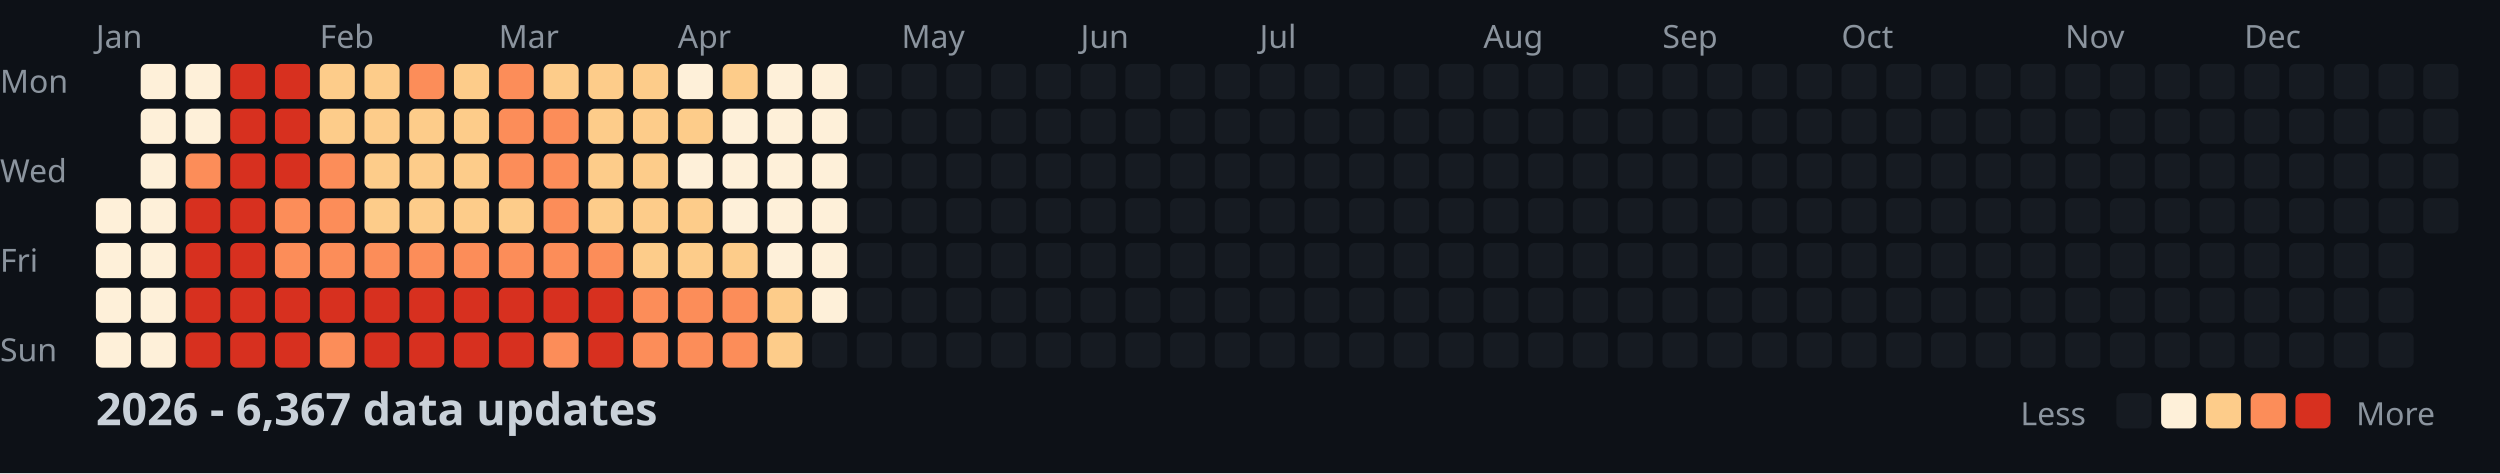
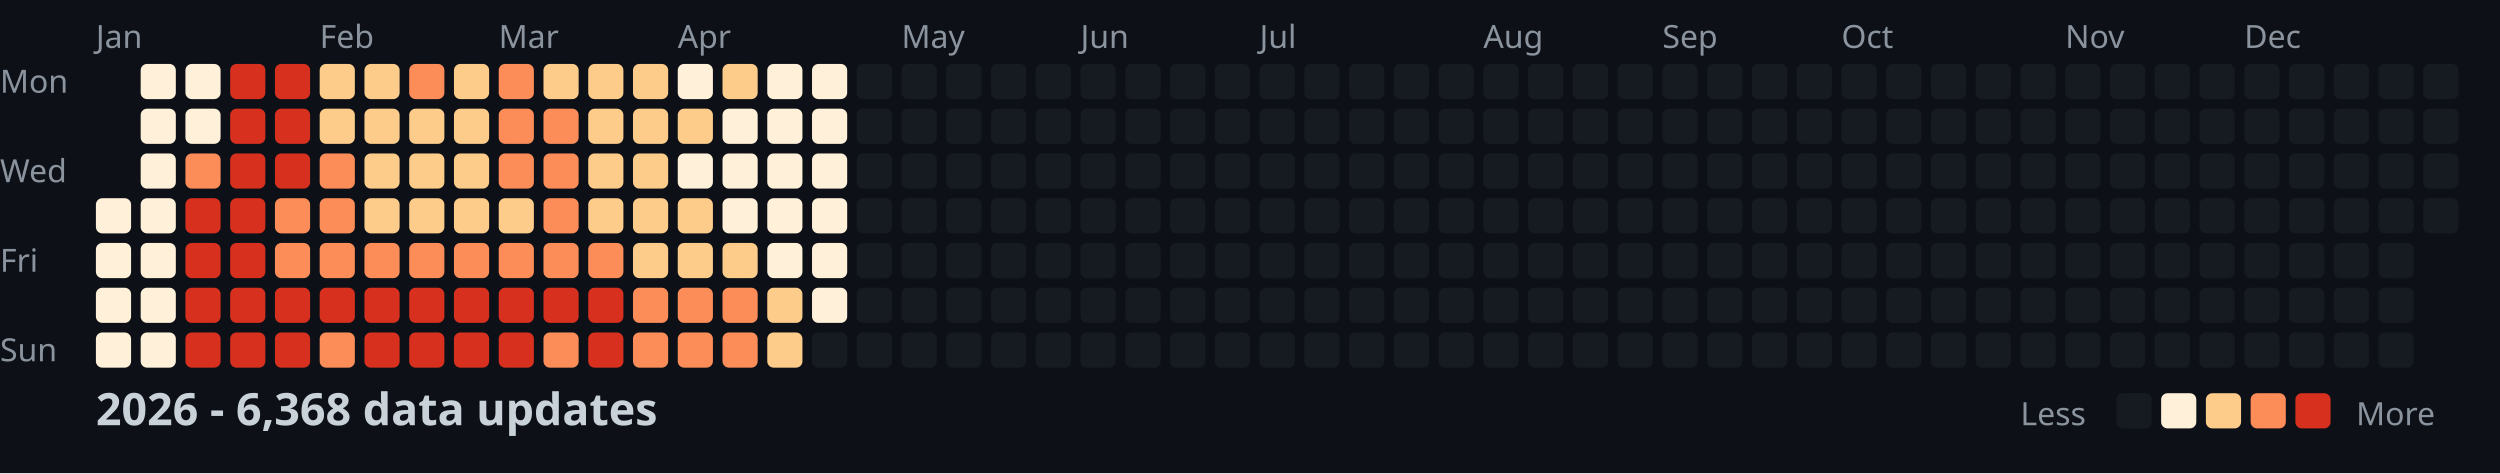
<svg xmlns="http://www.w3.org/2000/svg" width="782" height="148">
  <style>
    .month { font: 10px sans-serif; fill: #8b949e; }
    .day { font: 10px sans-serif; fill: #8b949e; }
    .title { font: bold 14px sans-serif; fill: #c9d1d9; }
    .legend { font: 10px sans-serif; fill: #8b949e; }
  </style>
  <rect width="100%" height="100%" fill="#0d1117" />
  <text x="0" y="29" class="day">Mon</text>
  <text x="0" y="57" class="day">Wed</text>
  <text x="0" y="85" class="day">Fri</text>
  <text x="0" y="113" class="day">Sun</text>
  <text x="30" y="15" class="month">Jan</text>
  <text x="100" y="15" class="month">Feb</text>
  <text x="156" y="15" class="month">Mar</text>
  <text x="212" y="15" class="month">Apr</text>
  <text x="282" y="15" class="month">May</text>
  <text x="338" y="15" class="month">Jun</text>
  <text x="394" y="15" class="month">Jul</text>
  <text x="464" y="15" class="month">Aug</text>
  <text x="520" y="15" class="month">Sep</text>
  <text x="576" y="15" class="month">Oct</text>
  <text x="646" y="15" class="month">Nov</text>
  <text x="702" y="15" class="month">Dec</text>
  <rect x="30" y="62" width="11" height="11" fill="#fef0d9" rx="2" />
  <rect x="30" y="76" width="11" height="11" fill="#fef0d9" rx="2" />
  <rect x="30" y="90" width="11" height="11" fill="#fef0d9" rx="2" />
  <rect x="30" y="104" width="11" height="11" fill="#fef0d9" rx="2" />
  <rect x="44" y="20" width="11" height="11" fill="#fef0d9" rx="2" />
  <rect x="44" y="34" width="11" height="11" fill="#fef0d9" rx="2" />
  <rect x="44" y="48" width="11" height="11" fill="#fef0d9" rx="2" />
  <rect x="44" y="62" width="11" height="11" fill="#fef0d9" rx="2" />
  <rect x="44" y="76" width="11" height="11" fill="#fef0d9" rx="2" />
  <rect x="44" y="90" width="11" height="11" fill="#fef0d9" rx="2" />
  <rect x="44" y="104" width="11" height="11" fill="#fef0d9" rx="2" />
  <rect x="58" y="20" width="11" height="11" fill="#fef0d9" rx="2" />
  <rect x="58" y="34" width="11" height="11" fill="#fef0d9" rx="2" />
  <rect x="58" y="48" width="11" height="11" fill="#fc8d59" rx="2" />
  <rect x="58" y="62" width="11" height="11" fill="#d7301f" rx="2" />
  <rect x="58" y="76" width="11" height="11" fill="#d7301f" rx="2" />
  <rect x="58" y="90" width="11" height="11" fill="#d7301f" rx="2" />
  <rect x="58" y="104" width="11" height="11" fill="#d7301f" rx="2" />
  <rect x="72" y="20" width="11" height="11" fill="#d7301f" rx="2" />
  <rect x="72" y="34" width="11" height="11" fill="#d7301f" rx="2" />
  <rect x="72" y="48" width="11" height="11" fill="#d7301f" rx="2" />
  <rect x="72" y="62" width="11" height="11" fill="#d7301f" rx="2" />
  <rect x="72" y="76" width="11" height="11" fill="#d7301f" rx="2" />
  <rect x="72" y="90" width="11" height="11" fill="#d7301f" rx="2" />
  <rect x="72" y="104" width="11" height="11" fill="#d7301f" rx="2" />
  <rect x="86" y="20" width="11" height="11" fill="#d7301f" rx="2" />
  <rect x="86" y="34" width="11" height="11" fill="#d7301f" rx="2" />
  <rect x="86" y="48" width="11" height="11" fill="#d7301f" rx="2" />
  <rect x="86" y="62" width="11" height="11" fill="#fc8d59" rx="2" />
  <rect x="86" y="76" width="11" height="11" fill="#fc8d59" rx="2" />
  <rect x="86" y="90" width="11" height="11" fill="#d7301f" rx="2" />
  <rect x="86" y="104" width="11" height="11" fill="#d7301f" rx="2" />
  <rect x="100" y="20" width="11" height="11" fill="#fdcc8a" rx="2" />
  <rect x="100" y="34" width="11" height="11" fill="#fdcc8a" rx="2" />
  <rect x="100" y="48" width="11" height="11" fill="#fc8d59" rx="2" />
  <rect x="100" y="62" width="11" height="11" fill="#fc8d59" rx="2" />
  <rect x="100" y="76" width="11" height="11" fill="#fc8d59" rx="2" />
  <rect x="100" y="90" width="11" height="11" fill="#d7301f" rx="2" />
  <rect x="100" y="104" width="11" height="11" fill="#fc8d59" rx="2" />
  <rect x="114" y="20" width="11" height="11" fill="#fdcc8a" rx="2" />
  <rect x="114" y="34" width="11" height="11" fill="#fdcc8a" rx="2" />
  <rect x="114" y="48" width="11" height="11" fill="#fdcc8a" rx="2" />
  <rect x="114" y="62" width="11" height="11" fill="#fdcc8a" rx="2" />
  <rect x="114" y="76" width="11" height="11" fill="#fc8d59" rx="2" />
  <rect x="114" y="90" width="11" height="11" fill="#d7301f" rx="2" />
  <rect x="114" y="104" width="11" height="11" fill="#d7301f" rx="2" />
  <rect x="128" y="20" width="11" height="11" fill="#fc8d59" rx="2" />
  <rect x="128" y="34" width="11" height="11" fill="#fdcc8a" rx="2" />
  <rect x="128" y="48" width="11" height="11" fill="#fdcc8a" rx="2" />
  <rect x="128" y="62" width="11" height="11" fill="#fdcc8a" rx="2" />
  <rect x="128" y="76" width="11" height="11" fill="#fc8d59" rx="2" />
  <rect x="128" y="90" width="11" height="11" fill="#d7301f" rx="2" />
  <rect x="128" y="104" width="11" height="11" fill="#d7301f" rx="2" />
  <rect x="142" y="20" width="11" height="11" fill="#fdcc8a" rx="2" />
  <rect x="142" y="34" width="11" height="11" fill="#fdcc8a" rx="2" />
  <rect x="142" y="48" width="11" height="11" fill="#fdcc8a" rx="2" />
  <rect x="142" y="62" width="11" height="11" fill="#fdcc8a" rx="2" />
  <rect x="142" y="76" width="11" height="11" fill="#fc8d59" rx="2" />
  <rect x="142" y="90" width="11" height="11" fill="#d7301f" rx="2" />
  <rect x="142" y="104" width="11" height="11" fill="#d7301f" rx="2" />
  <rect x="156" y="20" width="11" height="11" fill="#fc8d59" rx="2" />
  <rect x="156" y="34" width="11" height="11" fill="#fc8d59" rx="2" />
  <rect x="156" y="48" width="11" height="11" fill="#fc8d59" rx="2" />
  <rect x="156" y="62" width="11" height="11" fill="#fdcc8a" rx="2" />
  <rect x="156" y="76" width="11" height="11" fill="#fc8d59" rx="2" />
  <rect x="156" y="90" width="11" height="11" fill="#d7301f" rx="2" />
  <rect x="156" y="104" width="11" height="11" fill="#d7301f" rx="2" />
  <rect x="170" y="20" width="11" height="11" fill="#fdcc8a" rx="2" />
  <rect x="170" y="34" width="11" height="11" fill="#fc8d59" rx="2" />
  <rect x="170" y="48" width="11" height="11" fill="#fc8d59" rx="2" />
  <rect x="170" y="62" width="11" height="11" fill="#fc8d59" rx="2" />
  <rect x="170" y="76" width="11" height="11" fill="#fc8d59" rx="2" />
  <rect x="170" y="90" width="11" height="11" fill="#d7301f" rx="2" />
  <rect x="170" y="104" width="11" height="11" fill="#fc8d59" rx="2" />
  <rect x="184" y="20" width="11" height="11" fill="#fdcc8a" rx="2" />
  <rect x="184" y="34" width="11" height="11" fill="#fdcc8a" rx="2" />
  <rect x="184" y="48" width="11" height="11" fill="#fdcc8a" rx="2" />
  <rect x="184" y="62" width="11" height="11" fill="#fdcc8a" rx="2" />
  <rect x="184" y="76" width="11" height="11" fill="#fc8d59" rx="2" />
  <rect x="184" y="90" width="11" height="11" fill="#d7301f" rx="2" />
  <rect x="184" y="104" width="11" height="11" fill="#d7301f" rx="2" />
  <rect x="198" y="20" width="11" height="11" fill="#fdcc8a" rx="2" />
  <rect x="198" y="34" width="11" height="11" fill="#fdcc8a" rx="2" />
  <rect x="198" y="48" width="11" height="11" fill="#fdcc8a" rx="2" />
  <rect x="198" y="62" width="11" height="11" fill="#fdcc8a" rx="2" />
  <rect x="198" y="76" width="11" height="11" fill="#fdcc8a" rx="2" />
  <rect x="198" y="90" width="11" height="11" fill="#fc8d59" rx="2" />
  <rect x="198" y="104" width="11" height="11" fill="#fc8d59" rx="2" />
  <rect x="212" y="20" width="11" height="11" fill="#fef0d9" rx="2" />
  <rect x="212" y="34" width="11" height="11" fill="#fdcc8a" rx="2" />
  <rect x="212" y="48" width="11" height="11" fill="#fef0d9" rx="2" />
  <rect x="212" y="62" width="11" height="11" fill="#fdcc8a" rx="2" />
  <rect x="212" y="76" width="11" height="11" fill="#fdcc8a" rx="2" />
  <rect x="212" y="90" width="11" height="11" fill="#fc8d59" rx="2" />
  <rect x="212" y="104" width="11" height="11" fill="#fc8d59" rx="2" />
  <rect x="226" y="20" width="11" height="11" fill="#fdcc8a" rx="2" />
  <rect x="226" y="34" width="11" height="11" fill="#fef0d9" rx="2" />
  <rect x="226" y="48" width="11" height="11" fill="#fef0d9" rx="2" />
  <rect x="226" y="62" width="11" height="11" fill="#fef0d9" rx="2" />
  <rect x="226" y="76" width="11" height="11" fill="#fdcc8a" rx="2" />
  <rect x="226" y="90" width="11" height="11" fill="#fc8d59" rx="2" />
  <rect x="226" y="104" width="11" height="11" fill="#fc8d59" rx="2" />
  <rect x="240" y="20" width="11" height="11" fill="#fef0d9" rx="2" />
  <rect x="240" y="34" width="11" height="11" fill="#fef0d9" rx="2" />
  <rect x="240" y="48" width="11" height="11" fill="#fef0d9" rx="2" />
  <rect x="240" y="62" width="11" height="11" fill="#fef0d9" rx="2" />
  <rect x="240" y="76" width="11" height="11" fill="#fef0d9" rx="2" />
  <rect x="240" y="90" width="11" height="11" fill="#fdcc8a" rx="2" />
  <rect x="240" y="104" width="11" height="11" fill="#fdcc8a" rx="2" />
  <rect x="254" y="20" width="11" height="11" fill="#fef0d9" rx="2" />
  <rect x="254" y="34" width="11" height="11" fill="#fef0d9" rx="2" />
  <rect x="254" y="48" width="11" height="11" fill="#fef0d9" rx="2" />
  <rect x="254" y="62" width="11" height="11" fill="#fef0d9" rx="2" />
  <rect x="254" y="76" width="11" height="11" fill="#fef0d9" rx="2" />
  <rect x="254" y="90" width="11" height="11" fill="#fef0d9" rx="2" />
  <rect x="254" y="104" width="11" height="11" fill="#161b22" rx="2" />
  <rect x="268" y="20" width="11" height="11" fill="#161b22" rx="2" />
  <rect x="268" y="34" width="11" height="11" fill="#161b22" rx="2" />
  <rect x="268" y="48" width="11" height="11" fill="#161b22" rx="2" />
  <rect x="268" y="62" width="11" height="11" fill="#161b22" rx="2" />
  <rect x="268" y="76" width="11" height="11" fill="#161b22" rx="2" />
  <rect x="268" y="90" width="11" height="11" fill="#161b22" rx="2" />
  <rect x="268" y="104" width="11" height="11" fill="#161b22" rx="2" />
  <rect x="282" y="20" width="11" height="11" fill="#161b22" rx="2" />
  <rect x="282" y="34" width="11" height="11" fill="#161b22" rx="2" />
  <rect x="282" y="48" width="11" height="11" fill="#161b22" rx="2" />
  <rect x="282" y="62" width="11" height="11" fill="#161b22" rx="2" />
  <rect x="282" y="76" width="11" height="11" fill="#161b22" rx="2" />
  <rect x="282" y="90" width="11" height="11" fill="#161b22" rx="2" />
  <rect x="282" y="104" width="11" height="11" fill="#161b22" rx="2" />
  <rect x="296" y="20" width="11" height="11" fill="#161b22" rx="2" />
  <rect x="296" y="34" width="11" height="11" fill="#161b22" rx="2" />
  <rect x="296" y="48" width="11" height="11" fill="#161b22" rx="2" />
  <rect x="296" y="62" width="11" height="11" fill="#161b22" rx="2" />
  <rect x="296" y="76" width="11" height="11" fill="#161b22" rx="2" />
  <rect x="296" y="90" width="11" height="11" fill="#161b22" rx="2" />
  <rect x="296" y="104" width="11" height="11" fill="#161b22" rx="2" />
  <rect x="310" y="20" width="11" height="11" fill="#161b22" rx="2" />
  <rect x="310" y="34" width="11" height="11" fill="#161b22" rx="2" />
  <rect x="310" y="48" width="11" height="11" fill="#161b22" rx="2" />
  <rect x="310" y="62" width="11" height="11" fill="#161b22" rx="2" />
  <rect x="310" y="76" width="11" height="11" fill="#161b22" rx="2" />
  <rect x="310" y="90" width="11" height="11" fill="#161b22" rx="2" />
  <rect x="310" y="104" width="11" height="11" fill="#161b22" rx="2" />
  <rect x="324" y="20" width="11" height="11" fill="#161b22" rx="2" />
  <rect x="324" y="34" width="11" height="11" fill="#161b22" rx="2" />
  <rect x="324" y="48" width="11" height="11" fill="#161b22" rx="2" />
  <rect x="324" y="62" width="11" height="11" fill="#161b22" rx="2" />
  <rect x="324" y="76" width="11" height="11" fill="#161b22" rx="2" />
  <rect x="324" y="90" width="11" height="11" fill="#161b22" rx="2" />
  <rect x="324" y="104" width="11" height="11" fill="#161b22" rx="2" />
  <rect x="338" y="20" width="11" height="11" fill="#161b22" rx="2" />
  <rect x="338" y="34" width="11" height="11" fill="#161b22" rx="2" />
  <rect x="338" y="48" width="11" height="11" fill="#161b22" rx="2" />
  <rect x="338" y="62" width="11" height="11" fill="#161b22" rx="2" />
  <rect x="338" y="76" width="11" height="11" fill="#161b22" rx="2" />
  <rect x="338" y="90" width="11" height="11" fill="#161b22" rx="2" />
  <rect x="338" y="104" width="11" height="11" fill="#161b22" rx="2" />
  <rect x="352" y="20" width="11" height="11" fill="#161b22" rx="2" />
  <rect x="352" y="34" width="11" height="11" fill="#161b22" rx="2" />
  <rect x="352" y="48" width="11" height="11" fill="#161b22" rx="2" />
  <rect x="352" y="62" width="11" height="11" fill="#161b22" rx="2" />
  <rect x="352" y="76" width="11" height="11" fill="#161b22" rx="2" />
  <rect x="352" y="90" width="11" height="11" fill="#161b22" rx="2" />
  <rect x="352" y="104" width="11" height="11" fill="#161b22" rx="2" />
  <rect x="366" y="20" width="11" height="11" fill="#161b22" rx="2" />
  <rect x="366" y="34" width="11" height="11" fill="#161b22" rx="2" />
  <rect x="366" y="48" width="11" height="11" fill="#161b22" rx="2" />
  <rect x="366" y="62" width="11" height="11" fill="#161b22" rx="2" />
  <rect x="366" y="76" width="11" height="11" fill="#161b22" rx="2" />
  <rect x="366" y="90" width="11" height="11" fill="#161b22" rx="2" />
  <rect x="366" y="104" width="11" height="11" fill="#161b22" rx="2" />
  <rect x="380" y="20" width="11" height="11" fill="#161b22" rx="2" />
  <rect x="380" y="34" width="11" height="11" fill="#161b22" rx="2" />
  <rect x="380" y="48" width="11" height="11" fill="#161b22" rx="2" />
  <rect x="380" y="62" width="11" height="11" fill="#161b22" rx="2" />
  <rect x="380" y="76" width="11" height="11" fill="#161b22" rx="2" />
  <rect x="380" y="90" width="11" height="11" fill="#161b22" rx="2" />
  <rect x="380" y="104" width="11" height="11" fill="#161b22" rx="2" />
  <rect x="394" y="20" width="11" height="11" fill="#161b22" rx="2" />
  <rect x="394" y="34" width="11" height="11" fill="#161b22" rx="2" />
  <rect x="394" y="48" width="11" height="11" fill="#161b22" rx="2" />
  <rect x="394" y="62" width="11" height="11" fill="#161b22" rx="2" />
  <rect x="394" y="76" width="11" height="11" fill="#161b22" rx="2" />
  <rect x="394" y="90" width="11" height="11" fill="#161b22" rx="2" />
  <rect x="394" y="104" width="11" height="11" fill="#161b22" rx="2" />
  <rect x="408" y="20" width="11" height="11" fill="#161b22" rx="2" />
  <rect x="408" y="34" width="11" height="11" fill="#161b22" rx="2" />
  <rect x="408" y="48" width="11" height="11" fill="#161b22" rx="2" />
  <rect x="408" y="62" width="11" height="11" fill="#161b22" rx="2" />
  <rect x="408" y="76" width="11" height="11" fill="#161b22" rx="2" />
  <rect x="408" y="90" width="11" height="11" fill="#161b22" rx="2" />
  <rect x="408" y="104" width="11" height="11" fill="#161b22" rx="2" />
  <rect x="422" y="20" width="11" height="11" fill="#161b22" rx="2" />
  <rect x="422" y="34" width="11" height="11" fill="#161b22" rx="2" />
  <rect x="422" y="48" width="11" height="11" fill="#161b22" rx="2" />
  <rect x="422" y="62" width="11" height="11" fill="#161b22" rx="2" />
  <rect x="422" y="76" width="11" height="11" fill="#161b22" rx="2" />
  <rect x="422" y="90" width="11" height="11" fill="#161b22" rx="2" />
  <rect x="422" y="104" width="11" height="11" fill="#161b22" rx="2" />
  <rect x="436" y="20" width="11" height="11" fill="#161b22" rx="2" />
  <rect x="436" y="34" width="11" height="11" fill="#161b22" rx="2" />
  <rect x="436" y="48" width="11" height="11" fill="#161b22" rx="2" />
  <rect x="436" y="62" width="11" height="11" fill="#161b22" rx="2" />
  <rect x="436" y="76" width="11" height="11" fill="#161b22" rx="2" />
  <rect x="436" y="90" width="11" height="11" fill="#161b22" rx="2" />
  <rect x="436" y="104" width="11" height="11" fill="#161b22" rx="2" />
  <rect x="450" y="20" width="11" height="11" fill="#161b22" rx="2" />
  <rect x="450" y="34" width="11" height="11" fill="#161b22" rx="2" />
  <rect x="450" y="48" width="11" height="11" fill="#161b22" rx="2" />
  <rect x="450" y="62" width="11" height="11" fill="#161b22" rx="2" />
  <rect x="450" y="76" width="11" height="11" fill="#161b22" rx="2" />
  <rect x="450" y="90" width="11" height="11" fill="#161b22" rx="2" />
  <rect x="450" y="104" width="11" height="11" fill="#161b22" rx="2" />
  <rect x="464" y="20" width="11" height="11" fill="#161b22" rx="2" />
  <rect x="464" y="34" width="11" height="11" fill="#161b22" rx="2" />
  <rect x="464" y="48" width="11" height="11" fill="#161b22" rx="2" />
  <rect x="464" y="62" width="11" height="11" fill="#161b22" rx="2" />
  <rect x="464" y="76" width="11" height="11" fill="#161b22" rx="2" />
  <rect x="464" y="90" width="11" height="11" fill="#161b22" rx="2" />
  <rect x="464" y="104" width="11" height="11" fill="#161b22" rx="2" />
  <rect x="478" y="20" width="11" height="11" fill="#161b22" rx="2" />
  <rect x="478" y="34" width="11" height="11" fill="#161b22" rx="2" />
  <rect x="478" y="48" width="11" height="11" fill="#161b22" rx="2" />
  <rect x="478" y="62" width="11" height="11" fill="#161b22" rx="2" />
  <rect x="478" y="76" width="11" height="11" fill="#161b22" rx="2" />
  <rect x="478" y="90" width="11" height="11" fill="#161b22" rx="2" />
  <rect x="478" y="104" width="11" height="11" fill="#161b22" rx="2" />
  <rect x="492" y="20" width="11" height="11" fill="#161b22" rx="2" />
  <rect x="492" y="34" width="11" height="11" fill="#161b22" rx="2" />
  <rect x="492" y="48" width="11" height="11" fill="#161b22" rx="2" />
  <rect x="492" y="62" width="11" height="11" fill="#161b22" rx="2" />
  <rect x="492" y="76" width="11" height="11" fill="#161b22" rx="2" />
  <rect x="492" y="90" width="11" height="11" fill="#161b22" rx="2" />
  <rect x="492" y="104" width="11" height="11" fill="#161b22" rx="2" />
  <rect x="506" y="20" width="11" height="11" fill="#161b22" rx="2" />
  <rect x="506" y="34" width="11" height="11" fill="#161b22" rx="2" />
  <rect x="506" y="48" width="11" height="11" fill="#161b22" rx="2" />
  <rect x="506" y="62" width="11" height="11" fill="#161b22" rx="2" />
  <rect x="506" y="76" width="11" height="11" fill="#161b22" rx="2" />
  <rect x="506" y="90" width="11" height="11" fill="#161b22" rx="2" />
  <rect x="506" y="104" width="11" height="11" fill="#161b22" rx="2" />
  <rect x="520" y="20" width="11" height="11" fill="#161b22" rx="2" />
  <rect x="520" y="34" width="11" height="11" fill="#161b22" rx="2" />
  <rect x="520" y="48" width="11" height="11" fill="#161b22" rx="2" />
  <rect x="520" y="62" width="11" height="11" fill="#161b22" rx="2" />
  <rect x="520" y="76" width="11" height="11" fill="#161b22" rx="2" />
  <rect x="520" y="90" width="11" height="11" fill="#161b22" rx="2" />
  <rect x="520" y="104" width="11" height="11" fill="#161b22" rx="2" />
  <rect x="534" y="20" width="11" height="11" fill="#161b22" rx="2" />
  <rect x="534" y="34" width="11" height="11" fill="#161b22" rx="2" />
  <rect x="534" y="48" width="11" height="11" fill="#161b22" rx="2" />
  <rect x="534" y="62" width="11" height="11" fill="#161b22" rx="2" />
  <rect x="534" y="76" width="11" height="11" fill="#161b22" rx="2" />
  <rect x="534" y="90" width="11" height="11" fill="#161b22" rx="2" />
  <rect x="534" y="104" width="11" height="11" fill="#161b22" rx="2" />
  <rect x="548" y="20" width="11" height="11" fill="#161b22" rx="2" />
  <rect x="548" y="34" width="11" height="11" fill="#161b22" rx="2" />
  <rect x="548" y="48" width="11" height="11" fill="#161b22" rx="2" />
  <rect x="548" y="62" width="11" height="11" fill="#161b22" rx="2" />
  <rect x="548" y="76" width="11" height="11" fill="#161b22" rx="2" />
  <rect x="548" y="90" width="11" height="11" fill="#161b22" rx="2" />
  <rect x="548" y="104" width="11" height="11" fill="#161b22" rx="2" />
  <rect x="562" y="20" width="11" height="11" fill="#161b22" rx="2" />
  <rect x="562" y="34" width="11" height="11" fill="#161b22" rx="2" />
  <rect x="562" y="48" width="11" height="11" fill="#161b22" rx="2" />
  <rect x="562" y="62" width="11" height="11" fill="#161b22" rx="2" />
  <rect x="562" y="76" width="11" height="11" fill="#161b22" rx="2" />
  <rect x="562" y="90" width="11" height="11" fill="#161b22" rx="2" />
  <rect x="562" y="104" width="11" height="11" fill="#161b22" rx="2" />
  <rect x="576" y="20" width="11" height="11" fill="#161b22" rx="2" />
  <rect x="576" y="34" width="11" height="11" fill="#161b22" rx="2" />
  <rect x="576" y="48" width="11" height="11" fill="#161b22" rx="2" />
  <rect x="576" y="62" width="11" height="11" fill="#161b22" rx="2" />
  <rect x="576" y="76" width="11" height="11" fill="#161b22" rx="2" />
  <rect x="576" y="90" width="11" height="11" fill="#161b22" rx="2" />
  <rect x="576" y="104" width="11" height="11" fill="#161b22" rx="2" />
  <rect x="590" y="20" width="11" height="11" fill="#161b22" rx="2" />
  <rect x="590" y="34" width="11" height="11" fill="#161b22" rx="2" />
  <rect x="590" y="48" width="11" height="11" fill="#161b22" rx="2" />
  <rect x="590" y="62" width="11" height="11" fill="#161b22" rx="2" />
  <rect x="590" y="76" width="11" height="11" fill="#161b22" rx="2" />
  <rect x="590" y="90" width="11" height="11" fill="#161b22" rx="2" />
  <rect x="590" y="104" width="11" height="11" fill="#161b22" rx="2" />
  <rect x="604" y="20" width="11" height="11" fill="#161b22" rx="2" />
  <rect x="604" y="34" width="11" height="11" fill="#161b22" rx="2" />
  <rect x="604" y="48" width="11" height="11" fill="#161b22" rx="2" />
  <rect x="604" y="62" width="11" height="11" fill="#161b22" rx="2" />
  <rect x="604" y="76" width="11" height="11" fill="#161b22" rx="2" />
  <rect x="604" y="90" width="11" height="11" fill="#161b22" rx="2" />
  <rect x="604" y="104" width="11" height="11" fill="#161b22" rx="2" />
  <rect x="618" y="20" width="11" height="11" fill="#161b22" rx="2" />
  <rect x="618" y="34" width="11" height="11" fill="#161b22" rx="2" />
  <rect x="618" y="48" width="11" height="11" fill="#161b22" rx="2" />
  <rect x="618" y="62" width="11" height="11" fill="#161b22" rx="2" />
  <rect x="618" y="76" width="11" height="11" fill="#161b22" rx="2" />
  <rect x="618" y="90" width="11" height="11" fill="#161b22" rx="2" />
  <rect x="618" y="104" width="11" height="11" fill="#161b22" rx="2" />
  <rect x="632" y="20" width="11" height="11" fill="#161b22" rx="2" />
  <rect x="632" y="34" width="11" height="11" fill="#161b22" rx="2" />
  <rect x="632" y="48" width="11" height="11" fill="#161b22" rx="2" />
  <rect x="632" y="62" width="11" height="11" fill="#161b22" rx="2" />
  <rect x="632" y="76" width="11" height="11" fill="#161b22" rx="2" />
  <rect x="632" y="90" width="11" height="11" fill="#161b22" rx="2" />
  <rect x="632" y="104" width="11" height="11" fill="#161b22" rx="2" />
  <rect x="646" y="20" width="11" height="11" fill="#161b22" rx="2" />
  <rect x="646" y="34" width="11" height="11" fill="#161b22" rx="2" />
  <rect x="646" y="48" width="11" height="11" fill="#161b22" rx="2" />
  <rect x="646" y="62" width="11" height="11" fill="#161b22" rx="2" />
  <rect x="646" y="76" width="11" height="11" fill="#161b22" rx="2" />
  <rect x="646" y="90" width="11" height="11" fill="#161b22" rx="2" />
  <rect x="646" y="104" width="11" height="11" fill="#161b22" rx="2" />
  <rect x="660" y="20" width="11" height="11" fill="#161b22" rx="2" />
  <rect x="660" y="34" width="11" height="11" fill="#161b22" rx="2" />
  <rect x="660" y="48" width="11" height="11" fill="#161b22" rx="2" />
  <rect x="660" y="62" width="11" height="11" fill="#161b22" rx="2" />
  <rect x="660" y="76" width="11" height="11" fill="#161b22" rx="2" />
  <rect x="660" y="90" width="11" height="11" fill="#161b22" rx="2" />
  <rect x="660" y="104" width="11" height="11" fill="#161b22" rx="2" />
  <rect x="674" y="20" width="11" height="11" fill="#161b22" rx="2" />
  <rect x="674" y="34" width="11" height="11" fill="#161b22" rx="2" />
  <rect x="674" y="48" width="11" height="11" fill="#161b22" rx="2" />
  <rect x="674" y="62" width="11" height="11" fill="#161b22" rx="2" />
  <rect x="674" y="76" width="11" height="11" fill="#161b22" rx="2" />
  <rect x="674" y="90" width="11" height="11" fill="#161b22" rx="2" />
  <rect x="674" y="104" width="11" height="11" fill="#161b22" rx="2" />
  <rect x="688" y="20" width="11" height="11" fill="#161b22" rx="2" />
  <rect x="688" y="34" width="11" height="11" fill="#161b22" rx="2" />
  <rect x="688" y="48" width="11" height="11" fill="#161b22" rx="2" />
  <rect x="688" y="62" width="11" height="11" fill="#161b22" rx="2" />
  <rect x="688" y="76" width="11" height="11" fill="#161b22" rx="2" />
  <rect x="688" y="90" width="11" height="11" fill="#161b22" rx="2" />
  <rect x="688" y="104" width="11" height="11" fill="#161b22" rx="2" />
  <rect x="702" y="20" width="11" height="11" fill="#161b22" rx="2" />
  <rect x="702" y="34" width="11" height="11" fill="#161b22" rx="2" />
  <rect x="702" y="48" width="11" height="11" fill="#161b22" rx="2" />
  <rect x="702" y="62" width="11" height="11" fill="#161b22" rx="2" />
  <rect x="702" y="76" width="11" height="11" fill="#161b22" rx="2" />
  <rect x="702" y="90" width="11" height="11" fill="#161b22" rx="2" />
  <rect x="702" y="104" width="11" height="11" fill="#161b22" rx="2" />
  <rect x="716" y="20" width="11" height="11" fill="#161b22" rx="2" />
  <rect x="716" y="34" width="11" height="11" fill="#161b22" rx="2" />
  <rect x="716" y="48" width="11" height="11" fill="#161b22" rx="2" />
  <rect x="716" y="62" width="11" height="11" fill="#161b22" rx="2" />
  <rect x="716" y="76" width="11" height="11" fill="#161b22" rx="2" />
  <rect x="716" y="90" width="11" height="11" fill="#161b22" rx="2" />
  <rect x="716" y="104" width="11" height="11" fill="#161b22" rx="2" />
  <rect x="730" y="20" width="11" height="11" fill="#161b22" rx="2" />
  <rect x="730" y="34" width="11" height="11" fill="#161b22" rx="2" />
  <rect x="730" y="48" width="11" height="11" fill="#161b22" rx="2" />
  <rect x="730" y="62" width="11" height="11" fill="#161b22" rx="2" />
  <rect x="730" y="76" width="11" height="11" fill="#161b22" rx="2" />
  <rect x="730" y="90" width="11" height="11" fill="#161b22" rx="2" />
  <rect x="730" y="104" width="11" height="11" fill="#161b22" rx="2" />
  <rect x="744" y="20" width="11" height="11" fill="#161b22" rx="2" />
  <rect x="744" y="34" width="11" height="11" fill="#161b22" rx="2" />
  <rect x="744" y="48" width="11" height="11" fill="#161b22" rx="2" />
  <rect x="744" y="62" width="11" height="11" fill="#161b22" rx="2" />
  <rect x="744" y="76" width="11" height="11" fill="#161b22" rx="2" />
  <rect x="744" y="90" width="11" height="11" fill="#161b22" rx="2" />
  <rect x="744" y="104" width="11" height="11" fill="#161b22" rx="2" />
  <rect x="758" y="20" width="11" height="11" fill="#161b22" rx="2" />
  <rect x="758" y="34" width="11" height="11" fill="#161b22" rx="2" />
  <rect x="758" y="48" width="11" height="11" fill="#161b22" rx="2" />
  <rect x="758" y="62" width="11" height="11" fill="#161b22" rx="2" />
-   <text x="30" y="133" class="title">2026 - 6,367 data updates</text>
+   <text x="30" y="133" class="title">2026 - 6,368 data updates</text>
  <text x="632" y="133" class="legend">Less</text>
  <rect x="662" y="123" width="11" height="11" fill="#161b22" rx="2" />
  <rect x="676" y="123" width="11" height="11" fill="#fef0d9" rx="2" />
  <rect x="690" y="123" width="11" height="11" fill="#fdcc8a" rx="2" />
  <rect x="704" y="123" width="11" height="11" fill="#fc8d59" rx="2" />
  <rect x="718" y="123" width="11" height="11" fill="#d7301f" rx="2" />
  <text x="737" y="133" class="legend">More</text>
</svg>
